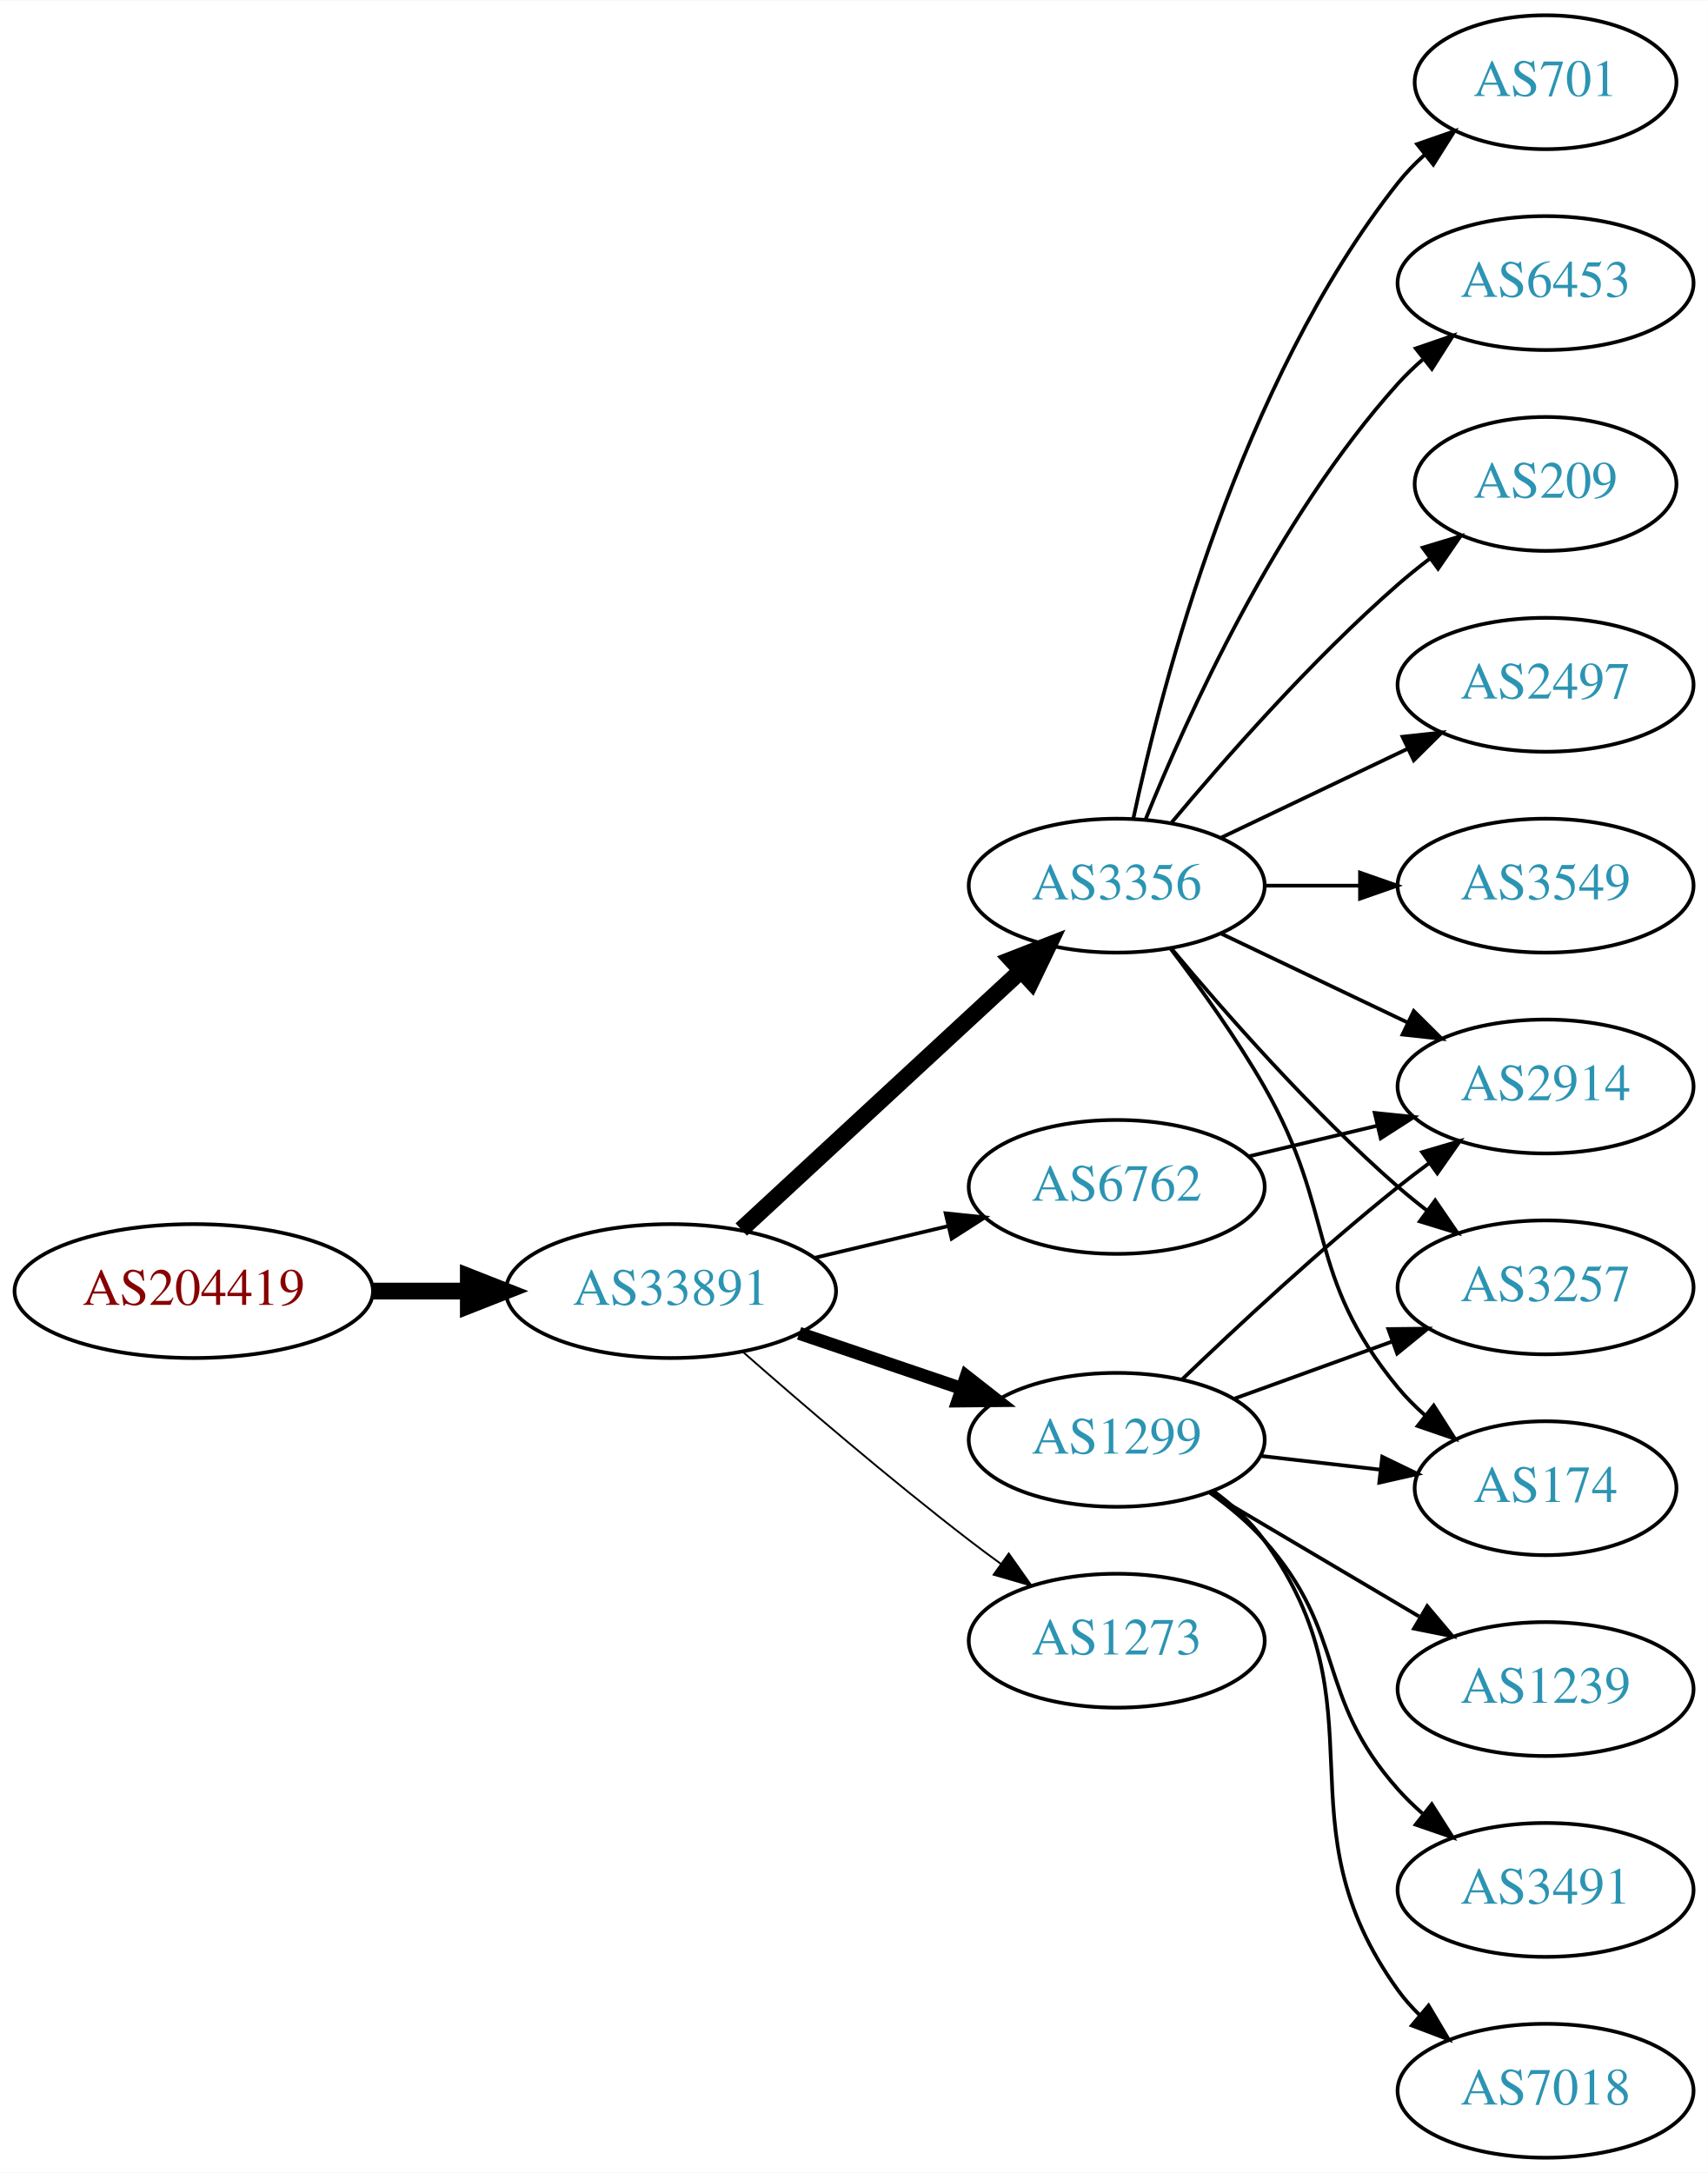
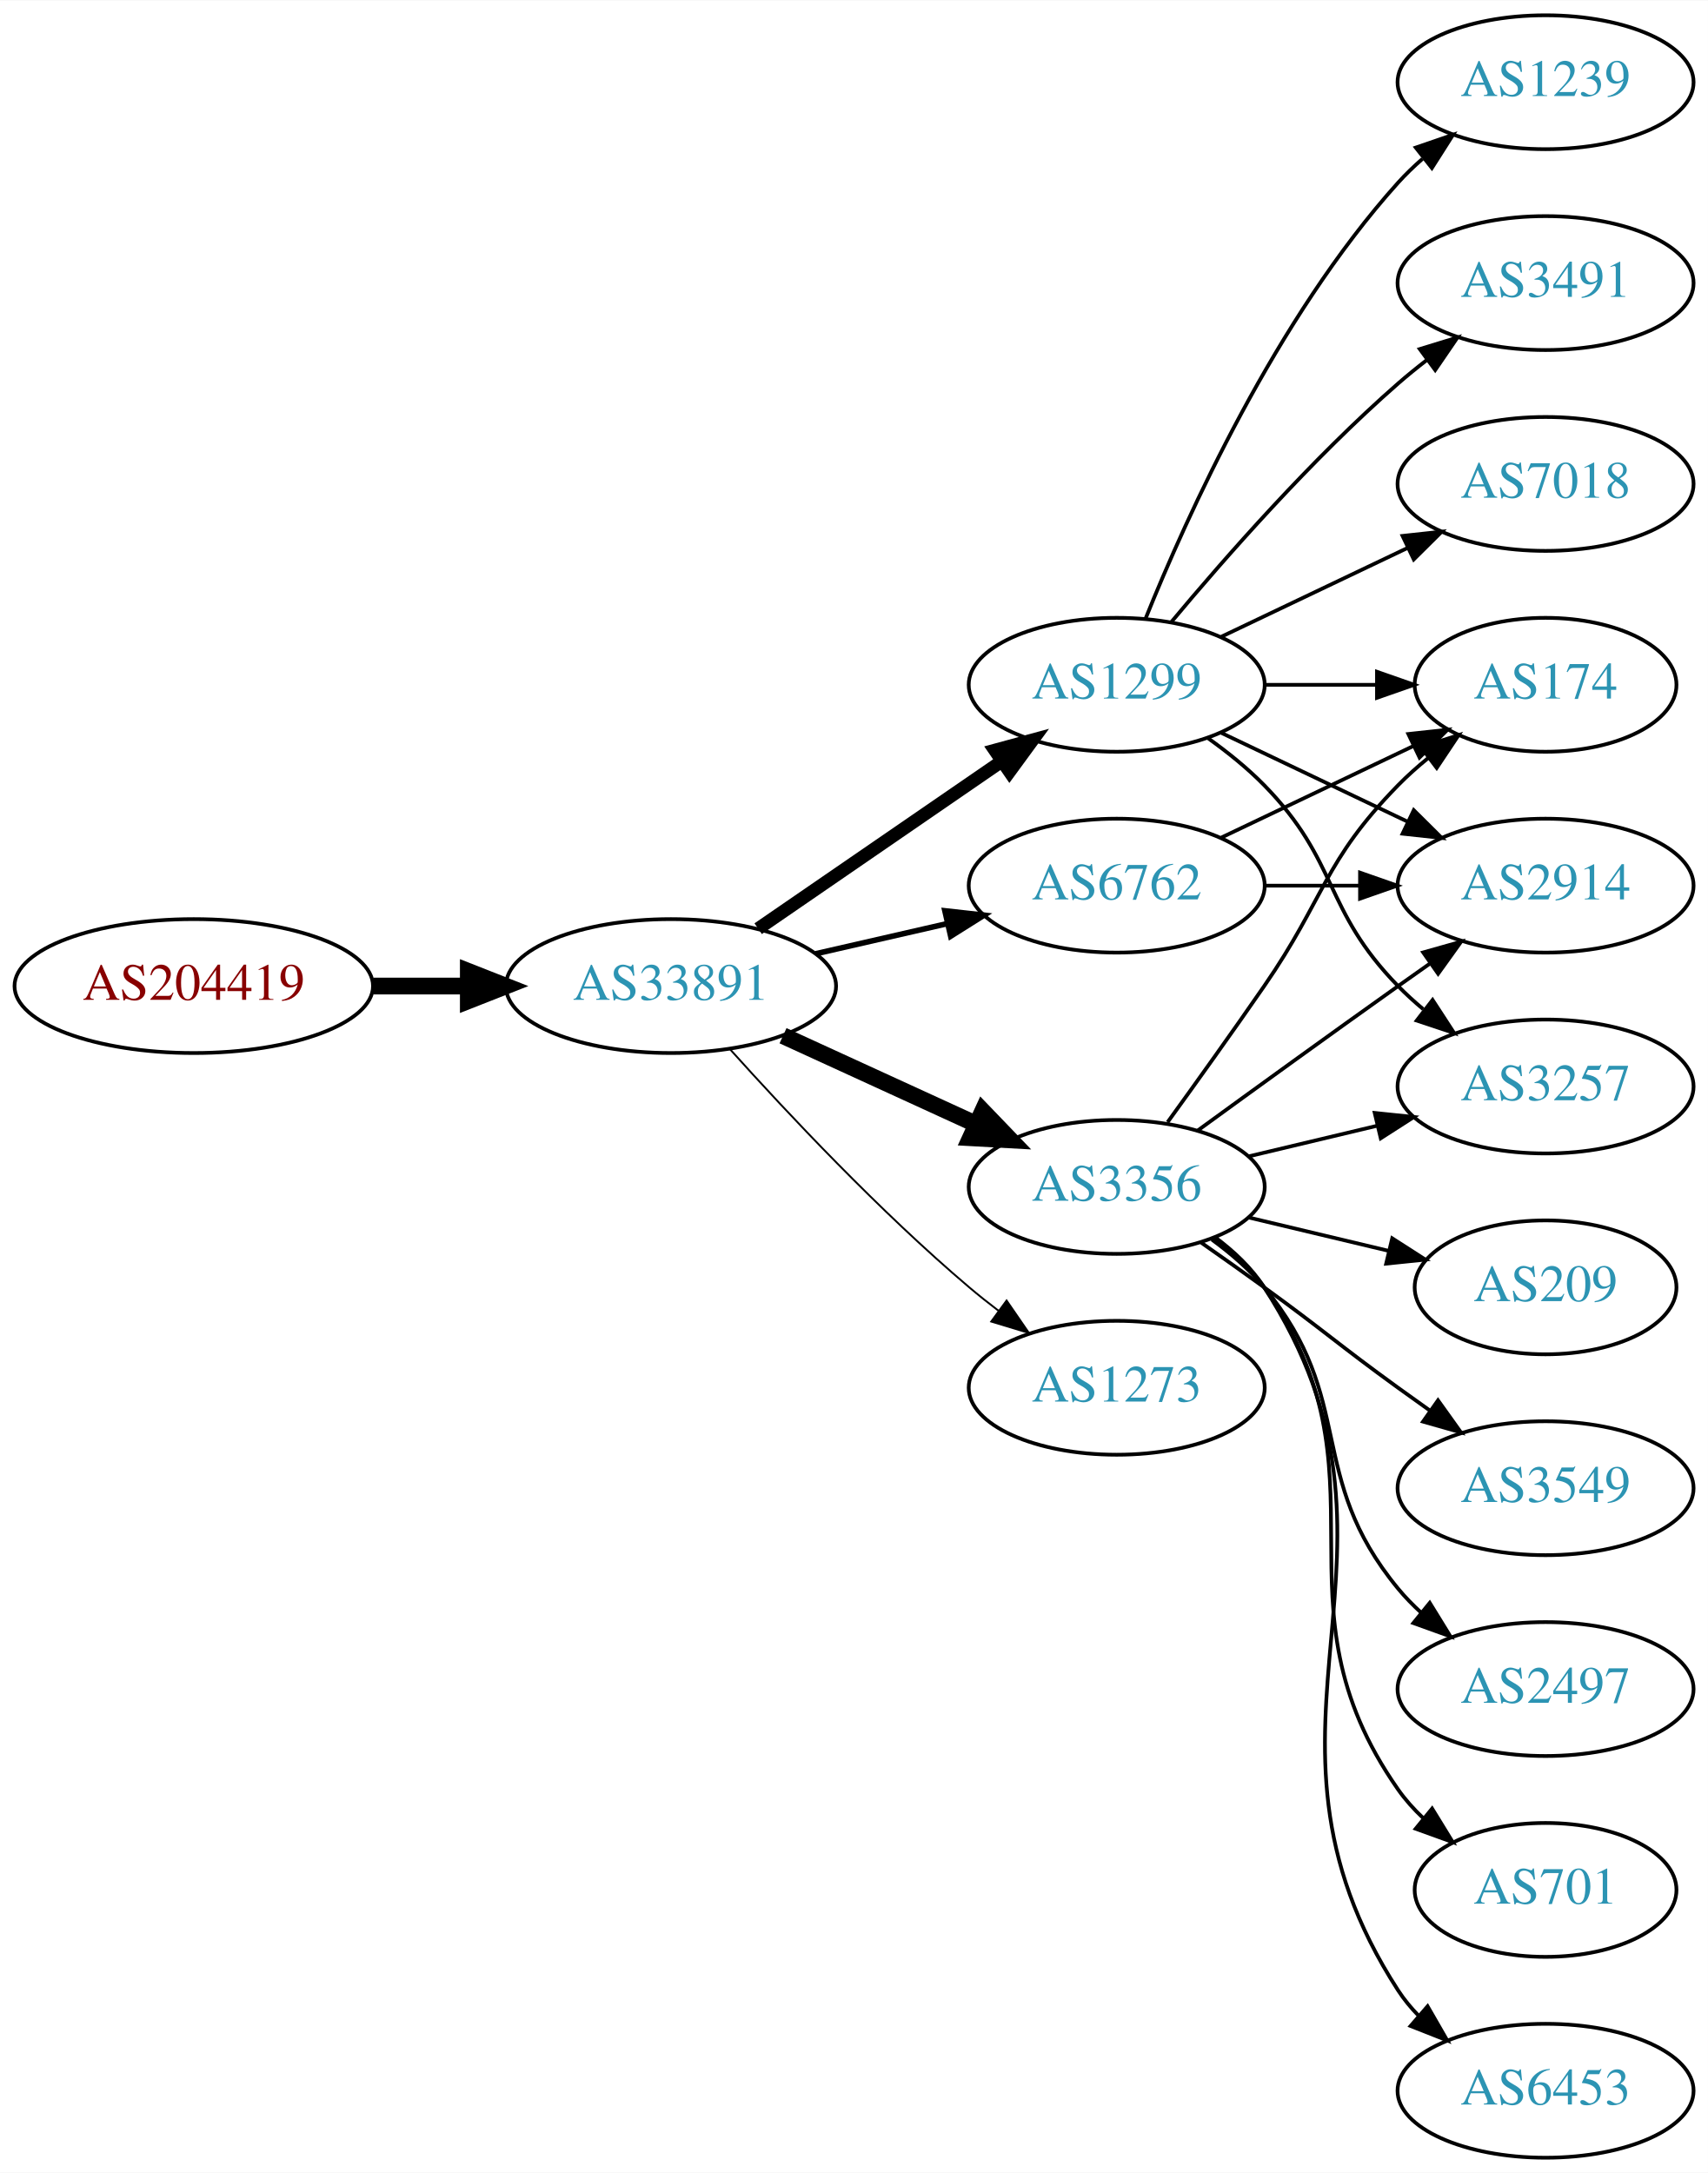
<svg xmlns="http://www.w3.org/2000/svg" xmlns:xlink="http://www.w3.org/1999/xlink" width="459pt" height="584pt" viewBox="0.00 0.00 459.17 584.00">
  <g id="graph0" class="graph" transform="scale(1 1) rotate(0) translate(4 580)">
    <polygon fill="white" stroke="none" points="-4,4 -4,-580 455.17,-580 455.17,4 -4,4" />
    <g id="node1" class="node">
      <g id="a_node1">
        <a xlink:href="/asn/204419" xlink:title="AS204419 ~ ITNS GmbH [AT]">
-           <ellipse fill="#ffffff" stroke="black" cx="48.096" cy="-233" rx="48.192" ry="18" />
-           <text text-anchor="middle" x="48.096" y="-229.3" font-family="Times,serif" font-size="14.00" fill="#880000">AS204419</text>
+           <ellipse fill="#ffffff" stroke="black" cx="48.096" cy="-315" rx="48.192" ry="18" />
+           <text text-anchor="middle" x="48.096" y="-311.3" font-family="Times,serif" font-size="14.00" fill="#880000">AS204419</text>
        </a>
      </g>
    </g>
    <g id="node2" class="node">
      <g id="a_node2">
        <a xlink:href="/asn/33891" xlink:title="AS33891 ~ CORE-BACKBONE GMBH GLOBAL NETWORK [DE]">
-           <ellipse fill="#ffffff" stroke="black" cx="176.388" cy="-233" rx="44.393" ry="18" />
-           <text text-anchor="middle" x="176.388" y="-229.3" font-family="Times,serif" font-size="14.00" fill="#2c94b3">AS33891</text>
+           <ellipse fill="#ffffff" stroke="black" cx="176.388" cy="-315" rx="44.393" ry="18" />
+           <text text-anchor="middle" x="176.388" y="-311.3" font-family="Times,serif" font-size="14.00" fill="#2c94b3">AS33891</text>
        </a>
      </g>
    </g>
    <g id="edge1" class="edge">
-       <path fill="none" stroke="black" stroke-width="4.5" d="M96.481,-233C104.742,-233 113.386,-233 121.799,-233" />
-       <polygon fill="black" stroke="black" stroke-width="4.5" points="121.904,-236.938 131.904,-233 121.904,-229.063 121.904,-236.938" />
+       <path fill="none" stroke="black" stroke-width="4.5" d="M96.481,-315C104.742,-315 113.386,-315 121.799,-315" />
+       <polygon fill="black" stroke="black" stroke-width="4.5" points="121.904,-318.938 131.904,-315 121.904,-311.063 121.904,-318.938" />
    </g>
    <g id="node3" class="node">
      <g id="a_node3">
        <a xlink:href="/asn/3356" xlink:title="AS3356 ~ Level 3 Parent, LLC [US]">
-           <ellipse fill="#ffffff" stroke="black" cx="296.23" cy="-342" rx="39.794" ry="18" />
-           <text text-anchor="middle" x="296.23" y="-338.3" font-family="Times,serif" font-size="14.00" fill="#2c94b3">AS3356</text>
+           <ellipse fill="#ffffff" stroke="black" cx="296.23" cy="-261" rx="39.794" ry="18" />
+           <text text-anchor="middle" x="296.23" y="-257.3" font-family="Times,serif" font-size="14.00" fill="#2c94b3">AS3356</text>
        </a>
      </g>
    </g>
    <g id="edge2" class="edge">
-       <path fill="none" stroke="black" stroke-width="4.5" d="M195.285,-249.555C215.329,-268.094 247.945,-298.263 270.437,-319.067" />
-       <polygon fill="black" stroke="black" stroke-width="4.5" points="267.918,-322.101 277.933,-326.001 273.266,-316.32 267.918,-322.101" />
+       <path fill="none" stroke="black" stroke-width="4.5" d="M206.517,-301.652C222.128,-294.498 241.526,-285.609 258.198,-277.97" />
+       <polygon fill="black" stroke="black" stroke-width="4.5" points="260.199,-281.384 267.65,-273.638 256.919,-274.225 260.199,-281.384" />
    </g>
    <g id="node4" class="node">
      <g id="a_node4">
-         <a xlink:href="/asn/6762" xlink:title="AS6762 ~ TELECOM ITALIA SPARKLE S.p.A. [IT]">
-           <ellipse fill="#ffffff" stroke="black" cx="296.23" cy="-261" rx="39.794" ry="18" />
-           <text text-anchor="middle" x="296.23" y="-257.3" font-family="Times,serif" font-size="14.00" fill="#2c94b3">AS6762</text>
+         <a xlink:href="/asn/1299" xlink:title="AS1299 ~ Telia Carrier [EU]">
+           <ellipse fill="#ffffff" stroke="black" cx="296.23" cy="-396" rx="39.794" ry="18" />
+           <text text-anchor="middle" x="296.23" y="-392.3" font-family="Times,serif" font-size="14.00" fill="#2c94b3">AS1299</text>
        </a>
      </g>
    </g>
    <g id="edge3" class="edge">
-       <path fill="none" stroke="black" d="M214.998,-241.936C226.355,-244.635 238.933,-247.624 250.696,-250.419" />
-       <polygon fill="black" stroke="black" points="250.234,-253.906 260.773,-252.813 251.853,-247.096 250.234,-253.906" />
+       <path fill="none" stroke="black" stroke-width="3.5" d="M199.83,-330.426C218.412,-343.198 244.972,-361.455 265.352,-375.463" />
+       <polygon fill="black" stroke="black" stroke-width="3.5" points="263.443,-378.398 273.666,-381.178 267.408,-372.629 263.443,-378.398" />
    </g>
    <g id="node5" class="node">
      <g id="a_node5">
-         <a xlink:href="/asn/1299" xlink:title="AS1299 ~ Telia Carrier [EU]">
-           <ellipse fill="#ffffff" stroke="black" cx="296.23" cy="-193" rx="39.794" ry="18" />
-           <text text-anchor="middle" x="296.23" y="-189.3" font-family="Times,serif" font-size="14.00" fill="#2c94b3">AS1299</text>
+         <a xlink:href="/asn/6762" xlink:title="AS6762 ~ TELECOM ITALIA SPARKLE S.p.A. [IT]">
+           <ellipse fill="#ffffff" stroke="black" cx="296.23" cy="-342" rx="39.794" ry="18" />
+           <text text-anchor="middle" x="296.23" y="-338.3" font-family="Times,serif" font-size="14.00" fill="#2c94b3">AS6762</text>
        </a>
      </g>
    </g>
    <g id="edge4" class="edge">
-       <path fill="none" stroke="black" stroke-width="3.5" d="M210.841,-221.645C224.442,-217.028 240.284,-211.651 254.546,-206.81" />
-       <polygon fill="black" stroke="black" stroke-width="3.5" points="255.775,-210.089 264.119,-203.56 253.525,-203.46 255.775,-210.089" />
+       <path fill="none" stroke="black" stroke-width="1.5" d="M215.322,-323.692C226.563,-326.267 238.976,-329.111 250.599,-331.774" />
+       <polygon fill="black" stroke="black" stroke-width="1.5" points="250.031,-335.235 260.56,-334.057 251.595,-328.412 250.031,-335.235" />
    </g>
    <g id="node6" class="node">
      <g id="a_node6">
        <a xlink:href="/asn/1273" xlink:title="AS1273 ~ Vodafone Group PLC [EU]">
-           <ellipse fill="#ffffff" stroke="black" cx="296.23" cy="-139" rx="39.794" ry="18" />
-           <text text-anchor="middle" x="296.23" y="-135.3" font-family="Times,serif" font-size="14.00" fill="#2c94b3">AS1273</text>
+           <ellipse fill="#ffffff" stroke="black" cx="296.23" cy="-207" rx="39.794" ry="18" />
+           <text text-anchor="middle" x="296.23" y="-203.3" font-family="Times,serif" font-size="14.00" fill="#2c94b3">AS1273</text>
        </a>
      </g>
    </g>
    <g id="edge5" class="edge">
-       <path fill="none" stroke="black" stroke-width="0.5" d="M195.866,-216.527C211.666,-202.648 235.176,-182.477 256.584,-166 259.326,-163.889 262.217,-161.739 265.132,-159.62" />
-       <polygon fill="black" stroke="black" stroke-width="0.5" points="267.199,-162.445 273.31,-153.791 263.135,-156.745 267.199,-162.445" />
+       <path fill="none" stroke="black" stroke-width="0.5" d="M192.32,-297.956C207.646,-280.903 232.582,-254.35 256.584,-234 259.081,-231.883 261.741,-229.768 264.453,-227.707" />
+       <polygon fill="black" stroke="black" stroke-width="0.5" points="266.619,-230.459 272.629,-221.734 262.489,-224.806 266.619,-230.459" />
    </g>
    <g id="node7" class="node">
      <g id="a_node7">
        <a xlink:href="/asn/701" xlink:title="AS701 ~ UUNET [US]">
-           <ellipse fill="#ffffff" stroke="black" cx="411.523" cy="-558" rx="35.194" ry="18" />
-           <text text-anchor="middle" x="411.523" y="-554.3" font-family="Times,serif" font-size="14.00" fill="#2c94b3">AS701</text>
+           <ellipse fill="#ffffff" stroke="black" cx="411.523" cy="-72" rx="35.194" ry="18" />
+           <text text-anchor="middle" x="411.523" y="-68.3" font-family="Times,serif" font-size="14.00" fill="#2c94b3">AS701</text>
        </a>
      </g>
    </g>
    <g id="edge6" class="edge">
-       <path fill="none" stroke="black" d="M300.72,-360.16C308.351,-396.03 329.343,-477.155 371.877,-531 373.957,-533.633 376.362,-536.116 378.934,-538.428" />
-       <polygon fill="black" stroke="black" points="376.991,-541.354 386.998,-544.835 381.346,-535.873 376.991,-541.354" />
+       <path fill="none" stroke="black" d="M322.39,-247.284C327.454,-243.545 332.309,-239.096 335.877,-234 371.49,-183.131 336.263,-149.869 371.877,-99 373.801,-96.251 376.101,-93.69 378.605,-91.327" />
+       <polygon fill="black" stroke="black" points="381.022,-93.873 386.566,-84.844 376.602,-88.445 381.022,-93.873" />
    </g>
    <g id="node8" class="node">
      <g id="a_node8">
-         <a xlink:href="/asn/6453" xlink:title="AS6453 ~ TATA COMMUNICATIONS (AMERICA) INC [US]">
-           <ellipse fill="#ffffff" stroke="black" cx="411.523" cy="-504" rx="39.794" ry="18" />
-           <text text-anchor="middle" x="411.523" y="-500.3" font-family="Times,serif" font-size="14.00" fill="#2c94b3">AS6453</text>
+         <a xlink:href="/asn/174" xlink:title="AS174 ~ Cogent Communications [US]">
+           <ellipse fill="#ffffff" stroke="black" cx="411.523" cy="-396" rx="35.194" ry="18" />
+           <text text-anchor="middle" x="411.523" y="-392.3" font-family="Times,serif" font-size="14.00" fill="#2c94b3">AS174</text>
        </a>
      </g>
    </g>
    <g id="edge7" class="edge">
-       <path fill="none" stroke="black" d="M303.978,-359.787C315.029,-387.243 339.082,-440.578 371.877,-477 373.879,-479.224 376.098,-481.363 378.43,-483.397" />
-       <polygon fill="black" stroke="black" points="376.628,-486.433 386.649,-489.873 380.961,-480.935 376.628,-486.433" />
+       <path fill="none" stroke="black" d="M309.909,-278.406C317.525,-288.937 327.358,-302.67 335.877,-315 352.272,-338.731 351.704,-348.383 371.877,-369 374.356,-371.534 377.102,-373.983 379.955,-376.304" />
+       <polygon fill="black" stroke="black" points="378.046,-379.248 388.14,-382.468 382.257,-373.657 378.046,-379.248" />
    </g>
    <g id="node9" class="node">
      <g id="a_node9">
-         <a xlink:href="/asn/209" xlink:title="AS209 ~ CenturyLink Communications, LLC [US]">
-           <ellipse fill="#ffffff" stroke="black" cx="411.523" cy="-450" rx="35.194" ry="18" />
-           <text text-anchor="middle" x="411.523" y="-446.3" font-family="Times,serif" font-size="14.00" fill="#2c94b3">AS209</text>
+         <a xlink:href="/asn/2914" xlink:title="AS2914 ~ NTT America, Inc. [US]">
+           <ellipse fill="#ffffff" stroke="black" cx="411.523" cy="-342" rx="39.794" ry="18" />
+           <text text-anchor="middle" x="411.523" y="-338.3" font-family="Times,serif" font-size="14.00" fill="#2c94b3">AS2914</text>
        </a>
      </g>
    </g>
    <g id="edge8" class="edge">
-       <path fill="none" stroke="black" d="M310.86,-358.817C325.143,-375.929 348.689,-402.745 371.877,-423 374.546,-425.332 377.419,-427.648 380.35,-429.886" />
-       <polygon fill="black" stroke="black" points="378.5,-432.87 388.641,-435.939 382.627,-427.216 378.5,-432.87" />
+       <path fill="none" stroke="black" d="M318.078,-276.222C333.012,-287.091 353.626,-302.025 371.877,-315 374.697,-317.005 377.64,-319.085 380.588,-321.159" />
+       <polygon fill="black" stroke="black" points="378.616,-324.05 388.813,-326.926 382.634,-318.319 378.616,-324.05" />
    </g>
    <g id="node10" class="node">
      <g id="a_node10">
-         <a xlink:href="/asn/2914" xlink:title="AS2914 ~ NTT America, Inc. [US]">
-           <ellipse fill="#ffffff" stroke="black" cx="411.523" cy="-288" rx="39.794" ry="18" />
-           <text text-anchor="middle" x="411.523" y="-284.3" font-family="Times,serif" font-size="14.00" fill="#2c94b3">AS2914</text>
+         <a xlink:href="/asn/6453" xlink:title="AS6453 ~ TATA COMMUNICATIONS (AMERICA) INC [US]">
+           <ellipse fill="#ffffff" stroke="black" cx="411.523" cy="-18" rx="39.794" ry="18" />
+           <text text-anchor="middle" x="411.523" y="-14.3" font-family="Times,serif" font-size="14.00" fill="#2c94b3">AS6453</text>
        </a>
      </g>
    </g>
    <g id="edge9" class="edge">
-       <path fill="none" stroke="black" d="M324.367,-329.066C339.361,-321.919 358.182,-312.948 374.405,-305.215" />
-       <polygon fill="black" stroke="black" points="376.087,-308.291 383.608,-300.829 373.075,-301.972 376.087,-308.291" />
+       <path fill="none" stroke="black" d="M322.666,-247.47C327.716,-243.722 332.496,-239.221 335.877,-234 382.351,-162.222 325.402,-116.778 371.877,-45 373.461,-42.553 375.353,-40.263 377.437,-38.136" />
+       <polygon fill="black" stroke="black" points="379.805,-40.715 385.087,-31.53 375.23,-35.416 379.805,-40.715" />
    </g>
    <g id="node11" class="node">
      <g id="a_node11">
-         <a xlink:href="/asn/2497" xlink:title="AS2497 ~ Internet Initiative Japan Inc. [JP]">
-           <ellipse fill="#ffffff" stroke="black" cx="411.523" cy="-396" rx="39.794" ry="18" />
-           <text text-anchor="middle" x="411.523" y="-392.3" font-family="Times,serif" font-size="14.00" fill="#2c94b3">AS2497</text>
+         <a xlink:href="/asn/209" xlink:title="AS209 ~ CenturyLink Communications, LLC [US]">
+           <ellipse fill="#ffffff" stroke="black" cx="411.523" cy="-234" rx="35.194" ry="18" />
+           <text text-anchor="middle" x="411.523" y="-230.3" font-family="Times,serif" font-size="14.00" fill="#2c94b3">AS209</text>
        </a>
      </g>
    </g>
    <g id="edge10" class="edge">
-       <path fill="none" stroke="black" d="M324.367,-354.934C339.361,-362.081 358.182,-371.052 374.405,-378.785" />
-       <polygon fill="black" stroke="black" points="373.075,-382.028 383.608,-383.171 376.087,-375.709 373.075,-382.028" />
+       <path fill="none" stroke="black" d="M331.837,-252.752C343.632,-249.942 356.937,-246.771 369.204,-243.847" />
+       <polygon fill="black" stroke="black" points="370.293,-247.186 379.209,-241.463 368.67,-240.376 370.293,-247.186" />
    </g>
    <g id="node12" class="node">
      <g id="a_node12">
-         <a xlink:href="/asn/3257" xlink:title="AS3257 ~ GTT [DE]">
-           <ellipse fill="#ffffff" stroke="black" cx="411.523" cy="-234" rx="39.794" ry="18" />
-           <text text-anchor="middle" x="411.523" y="-230.3" font-family="Times,serif" font-size="14.00" fill="#2c94b3">AS3257</text>
+         <a xlink:href="/asn/3549" xlink:title="AS3549 ~ Level 3 Parent, LLC [US]">
+           <ellipse fill="#ffffff" stroke="black" cx="411.523" cy="-180" rx="39.794" ry="18" />
+           <text text-anchor="middle" x="411.523" y="-176.3" font-family="Times,serif" font-size="14.00" fill="#2c94b3">AS3549</text>
        </a>
      </g>
    </g>
    <g id="edge11" class="edge">
-       <path fill="none" stroke="black" d="M310.86,-325.183C325.143,-308.071 348.689,-281.255 371.877,-261 374.342,-258.846 376.981,-256.706 379.678,-254.628" />
-       <polygon fill="black" stroke="black" points="381.851,-257.375 387.832,-248.63 377.703,-251.736 381.851,-257.375" />
+       <path fill="none" stroke="black" d="M318.987,-245.991C324.522,-242.121 330.44,-237.936 335.877,-234 352.076,-222.271 355.677,-218.729 371.877,-207 374.68,-204.971 377.611,-202.875 380.552,-200.79" />
+       <polygon fill="black" stroke="black" points="382.603,-203.627 388.766,-195.009 378.574,-197.903 382.603,-203.627" />
    </g>
    <g id="node13" class="node">
      <g id="a_node13">
-         <a xlink:href="/asn/3549" xlink:title="AS3549 ~ Level 3 Parent, LLC [US]">
-           <ellipse fill="#ffffff" stroke="black" cx="411.523" cy="-342" rx="39.794" ry="18" />
-           <text text-anchor="middle" x="411.523" y="-338.3" font-family="Times,serif" font-size="14.00" fill="#2c94b3">AS3549</text>
+         <a xlink:href="/asn/3257" xlink:title="AS3257 ~ GTT [DE]">
+           <ellipse fill="#ffffff" stroke="black" cx="411.523" cy="-288" rx="39.794" ry="18" />
+           <text text-anchor="middle" x="411.523" y="-284.3" font-family="Times,serif" font-size="14.00" fill="#2c94b3">AS3257</text>
        </a>
      </g>
    </g>
    <g id="edge12" class="edge">
-       <path fill="none" stroke="black" d="M335.902,-342C344.105,-342 352.869,-342 361.401,-342" />
-       <polygon fill="black" stroke="black" points="361.641,-345.5 371.641,-342 361.641,-338.5 361.641,-345.5" />
+       <path fill="none" stroke="black" d="M331.837,-269.248C342.709,-271.838 354.863,-274.735 366.305,-277.462" />
+       <polygon fill="black" stroke="black" points="365.589,-280.889 376.128,-279.803 367.212,-274.08 365.589,-280.889" />
    </g>
    <g id="node14" class="node">
      <g id="a_node14">
-         <a xlink:href="/asn/174" xlink:title="AS174 ~ Cogent Communications [US]">
-           <ellipse fill="#ffffff" stroke="black" cx="411.523" cy="-180" rx="35.194" ry="18" />
-           <text text-anchor="middle" x="411.523" y="-176.3" font-family="Times,serif" font-size="14.00" fill="#2c94b3">AS174</text>
+         <a xlink:href="/asn/2497" xlink:title="AS2497 ~ Internet Initiative Japan Inc. [JP]">
+           <ellipse fill="#ffffff" stroke="black" cx="411.523" cy="-126" rx="39.794" ry="18" />
+           <text text-anchor="middle" x="411.523" y="-122.3" font-family="Times,serif" font-size="14.00" fill="#2c94b3">AS2497</text>
        </a>
      </g>
    </g>
    <g id="edge13" class="edge">
-       <path fill="none" stroke="black" d="M310.691,-325.087C318.584,-314.73 328.434,-301.008 335.877,-288 355.441,-253.806 346.812,-237.394 371.877,-207 374.012,-204.411 376.454,-201.959 379.051,-199.666" />
-       <polygon fill="black" stroke="black" points="381.459,-202.225 387.15,-193.288 377.128,-196.725 381.459,-202.225" />
-     </g>
-     <g id="edge20" class="edge">
-       <path fill="none" stroke="black" d="M331.837,-269.248C342.709,-271.838 354.863,-274.735 366.305,-277.462" />
-       <polygon fill="black" stroke="black" points="365.589,-280.889 376.128,-279.803 367.212,-274.08 365.589,-280.889" />
+       <path fill="none" stroke="black" d="M321.811,-246.844C326.905,-243.128 331.919,-238.799 335.877,-234 360.941,-203.606 346.812,-183.394 371.877,-153 373.732,-150.75 375.819,-148.604 378.038,-146.576" />
+       <polygon fill="black" stroke="black" points="380.386,-149.177 385.942,-140.156 375.973,-143.744 380.386,-149.177" />
+     </g>
+     <g id="edge14" class="edge">
+       <path fill="none" stroke="black" d="M335.902,-396C345.608,-396 356.098,-396 366.061,-396" />
+       <polygon fill="black" stroke="black" points="366.198,-399.5 376.198,-396 366.198,-392.5 366.198,-399.5" />
    </g>
    <g id="edge16" class="edge">
-       <path fill="none" stroke="black" d="M313.874,-209.312C328.649,-223.51 351.062,-244.363 371.877,-261 374.58,-263.161 377.444,-265.344 380.343,-267.484" />
-       <polygon fill="black" stroke="black" points="378.334,-270.35 388.498,-273.344 382.419,-264.666 378.334,-270.35" />
-     </g>
-     <g id="edge17" class="edge">
-       <path fill="none" stroke="black" d="M327.889,-204.095C340.861,-208.79 356.155,-214.324 370.035,-219.348" />
-       <polygon fill="black" stroke="black" points="369.246,-222.784 379.84,-222.896 371.628,-216.202 369.246,-222.784" />
-     </g>
-     <g id="edge15" class="edge">
-       <path fill="none" stroke="black" d="M334.955,-188.671C345.19,-187.497 356.355,-186.216 366.887,-185.007" />
-       <polygon fill="black" stroke="black" points="367.613,-188.447 377.149,-183.83 366.815,-181.492 367.613,-188.447" />
+       <path fill="none" stroke="black" d="M324.367,-383.066C339.361,-375.919 358.182,-366.948 374.405,-359.215" />
+       <polygon fill="black" stroke="black" points="376.087,-362.291 383.608,-354.829 373.075,-355.972 376.087,-362.291" />
+     </g>
+     <g id="edge19" class="edge">
+       <path fill="none" stroke="black" d="M320.824,-381.611C326.08,-377.852 331.412,-373.563 335.877,-369 356.049,-348.383 351.704,-335.617 371.877,-315 373.969,-312.861 376.253,-310.782 378.63,-308.79" />
+       <polygon fill="black" stroke="black" points="381.148,-311.268 386.929,-302.389 376.873,-305.725 381.148,-311.268" />
    </g>
    <g id="node15" class="node">
      <g id="a_node15">
        <a xlink:href="/asn/7018" xlink:title="AS7018 ~ AT&amp;T Services, Inc. [US]">
-           <ellipse fill="#ffffff" stroke="black" cx="411.523" cy="-18" rx="39.794" ry="18" />
-           <text text-anchor="middle" x="411.523" y="-14.3" font-family="Times,serif" font-size="14.00" fill="#2c94b3">AS7018</text>
-         </a>
-       </g>
-     </g>
-     <g id="edge14" class="edge">
-       <path fill="none" stroke="black" d="M322.282,-179.207C327.352,-175.473 332.237,-171.044 335.877,-166 368.709,-120.502 339.045,-90.498 371.877,-45 373.583,-42.636 375.563,-40.406 377.707,-38.32" />
-       <polygon fill="black" stroke="black" points="380.069,-40.907 385.471,-31.793 375.564,-35.549 380.069,-40.907" />
+           <ellipse fill="#ffffff" stroke="black" cx="411.523" cy="-450" rx="39.794" ry="18" />
+           <text text-anchor="middle" x="411.523" y="-446.3" font-family="Times,serif" font-size="14.00" fill="#2c94b3">AS7018</text>
+         </a>
+       </g>
+     </g>
+     <g id="edge15" class="edge">
+       <path fill="none" stroke="black" d="M324.367,-408.934C339.361,-416.081 358.182,-425.052 374.405,-432.785" />
+       <polygon fill="black" stroke="black" points="373.075,-436.028 383.608,-437.171 376.087,-429.709 373.075,-436.028" />
    </g>
    <g id="node16" class="node">
      <g id="a_node16">
        <a xlink:href="/asn/1239" xlink:title="AS1239 ~ Sprint [US]">
-           <ellipse fill="#ffffff" stroke="black" cx="411.523" cy="-126" rx="39.794" ry="18" />
-           <text text-anchor="middle" x="411.523" y="-122.3" font-family="Times,serif" font-size="14.00" fill="#2c94b3">AS1239</text>
-         </a>
-       </g>
-     </g>
-     <g id="edge18" class="edge">
-       <path fill="none" stroke="black" d="M321.257,-178.791C337.629,-169.109 359.516,-156.165 377.52,-145.518" />
-       <polygon fill="black" stroke="black" points="379.705,-148.292 386.531,-140.188 376.142,-142.266 379.705,-148.292" />
+           <ellipse fill="#ffffff" stroke="black" cx="411.523" cy="-558" rx="39.794" ry="18" />
+           <text text-anchor="middle" x="411.523" y="-554.3" font-family="Times,serif" font-size="14.00" fill="#2c94b3">AS1239</text>
+         </a>
+       </g>
+     </g>
+     <g id="edge17" class="edge">
+       <path fill="none" stroke="black" d="M303.978,-413.787C315.029,-441.243 339.082,-494.578 371.877,-531 373.879,-533.224 376.098,-535.363 378.43,-537.397" />
+       <polygon fill="black" stroke="black" points="376.628,-540.433 386.649,-543.873 380.961,-534.935 376.628,-540.433" />
    </g>
    <g id="node17" class="node">
      <g id="a_node17">
        <a xlink:href="/asn/3491" xlink:title="AS3491 ~ PCCW Global, Inc. [US]">
-           <ellipse fill="#ffffff" stroke="black" cx="411.523" cy="-72" rx="39.794" ry="18" />
-           <text text-anchor="middle" x="411.523" y="-68.3" font-family="Times,serif" font-size="14.00" fill="#2c94b3">AS3491</text>
-         </a>
-       </g>
-     </g>
-     <g id="edge19" class="edge">
-       <path fill="none" stroke="black" d="M321.146,-178.91C326.388,-175.14 331.633,-170.77 335.877,-166 358.344,-140.743 349.409,-124.257 371.877,-99 373.866,-96.764 376.075,-94.616 378.401,-92.577" />
-       <polygon fill="black" stroke="black" points="380.933,-95.037 386.608,-86.09 376.592,-89.545 380.933,-95.037" />
+           <ellipse fill="#ffffff" stroke="black" cx="411.523" cy="-504" rx="39.794" ry="18" />
+           <text text-anchor="middle" x="411.523" y="-500.3" font-family="Times,serif" font-size="14.00" fill="#2c94b3">AS3491</text>
+         </a>
+       </g>
+     </g>
+     <g id="edge18" class="edge">
+       <path fill="none" stroke="black" d="M310.86,-412.817C325.143,-429.929 348.689,-456.745 371.877,-477 374.342,-479.154 376.981,-481.294 379.678,-483.372" />
+       <polygon fill="black" stroke="black" points="377.703,-486.264 387.832,-489.37 381.851,-480.625 377.703,-486.264" />
+     </g>
+     <g id="edge20" class="edge">
+       <path fill="none" stroke="black" d="M324.367,-354.934C339.798,-362.29 359.284,-371.577 375.819,-379.459" />
+       <polygon fill="black" stroke="black" points="374.628,-382.768 385.161,-383.911 377.64,-376.449 374.628,-382.768" />
+     </g>
+     <g id="edge21" class="edge">
+       <path fill="none" stroke="black" d="M335.902,-342C344.105,-342 352.869,-342 361.401,-342" />
+       <polygon fill="black" stroke="black" points="361.641,-345.5 371.641,-342 361.641,-338.5 361.641,-345.5" />
    </g>
  </g>
</svg>
